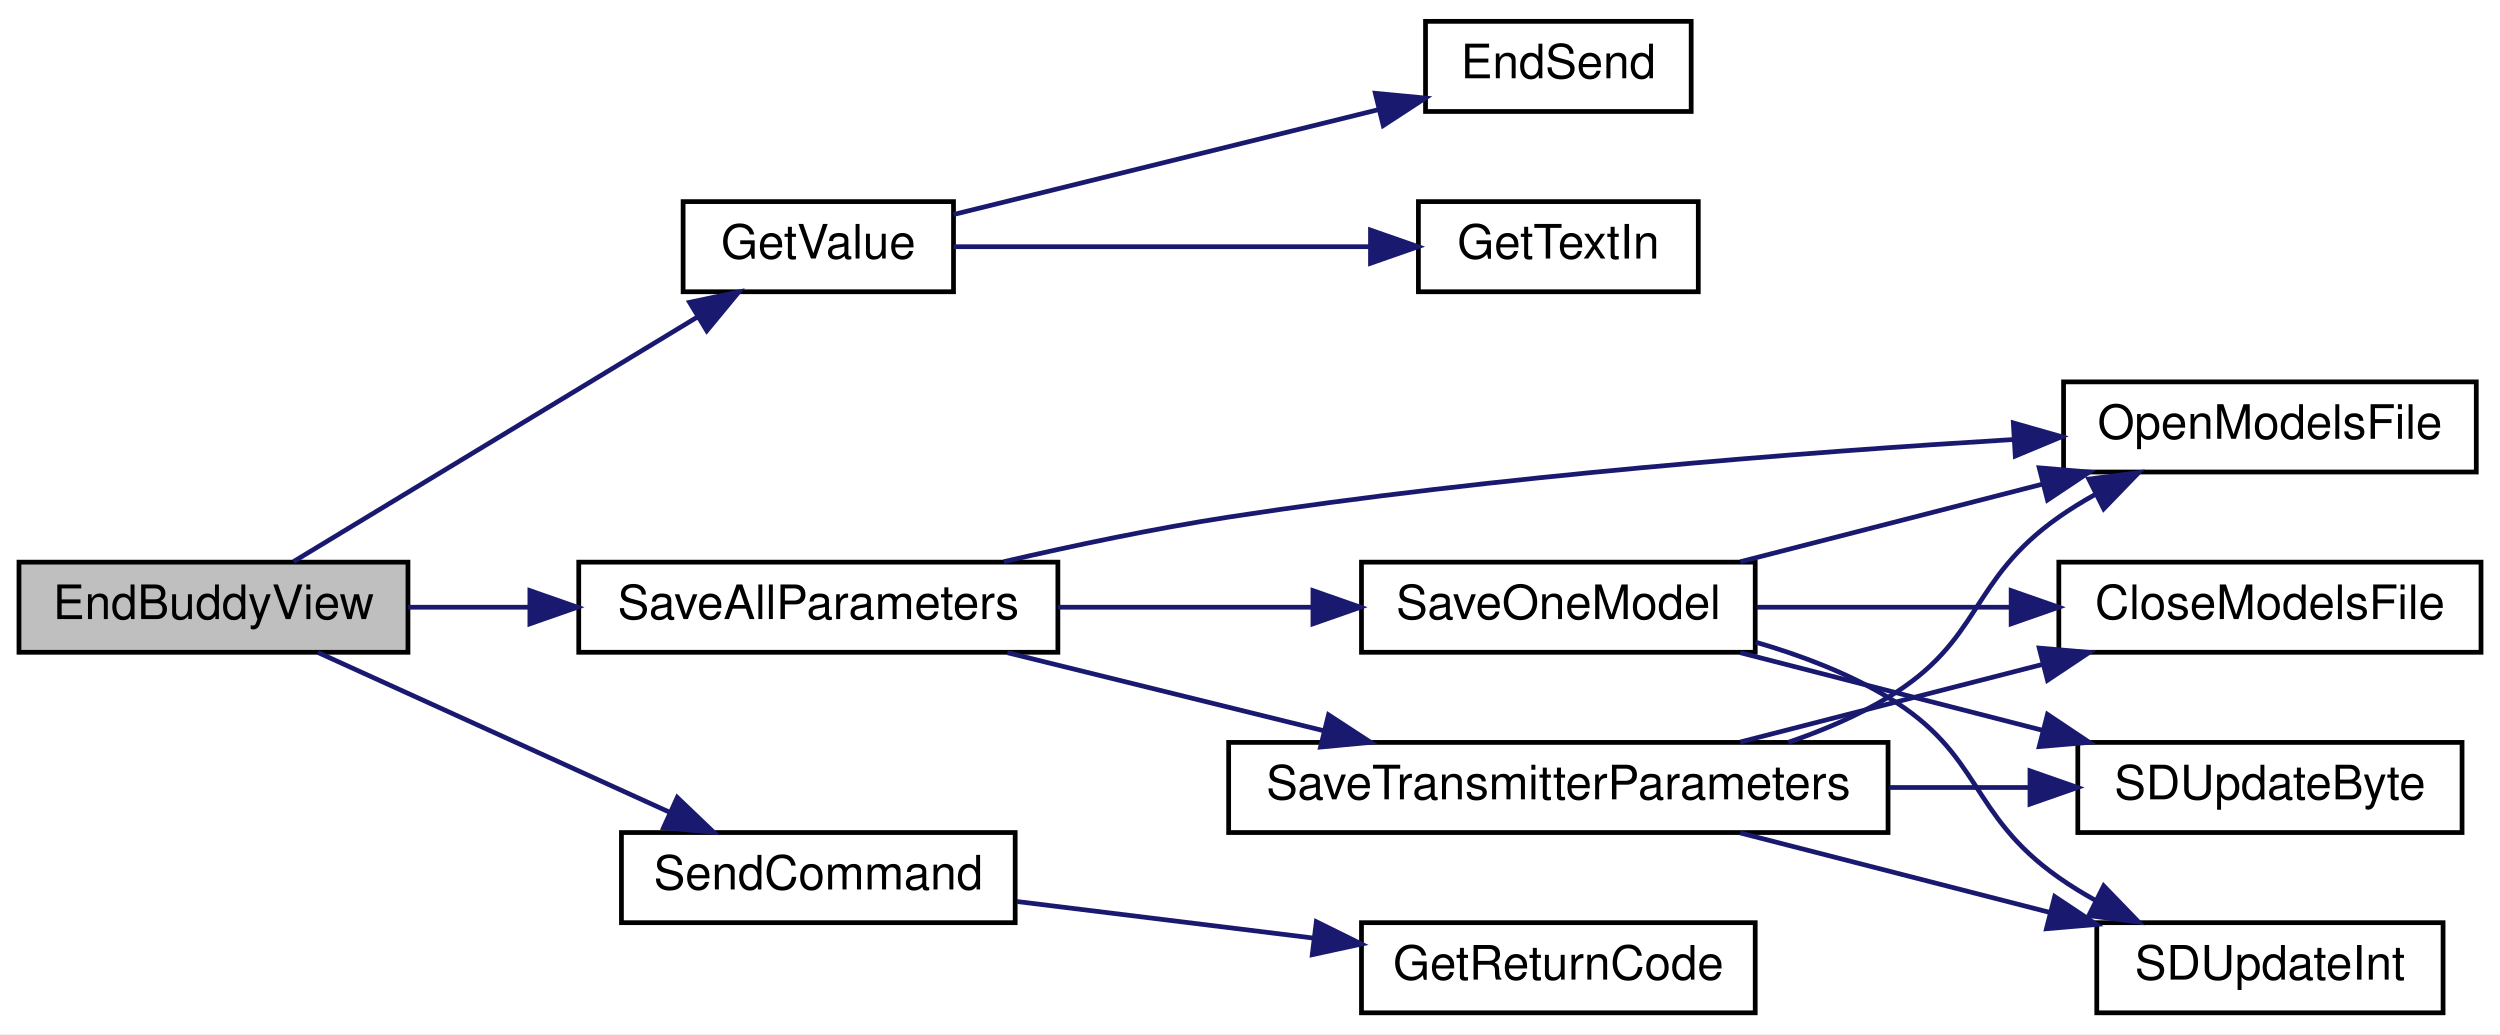
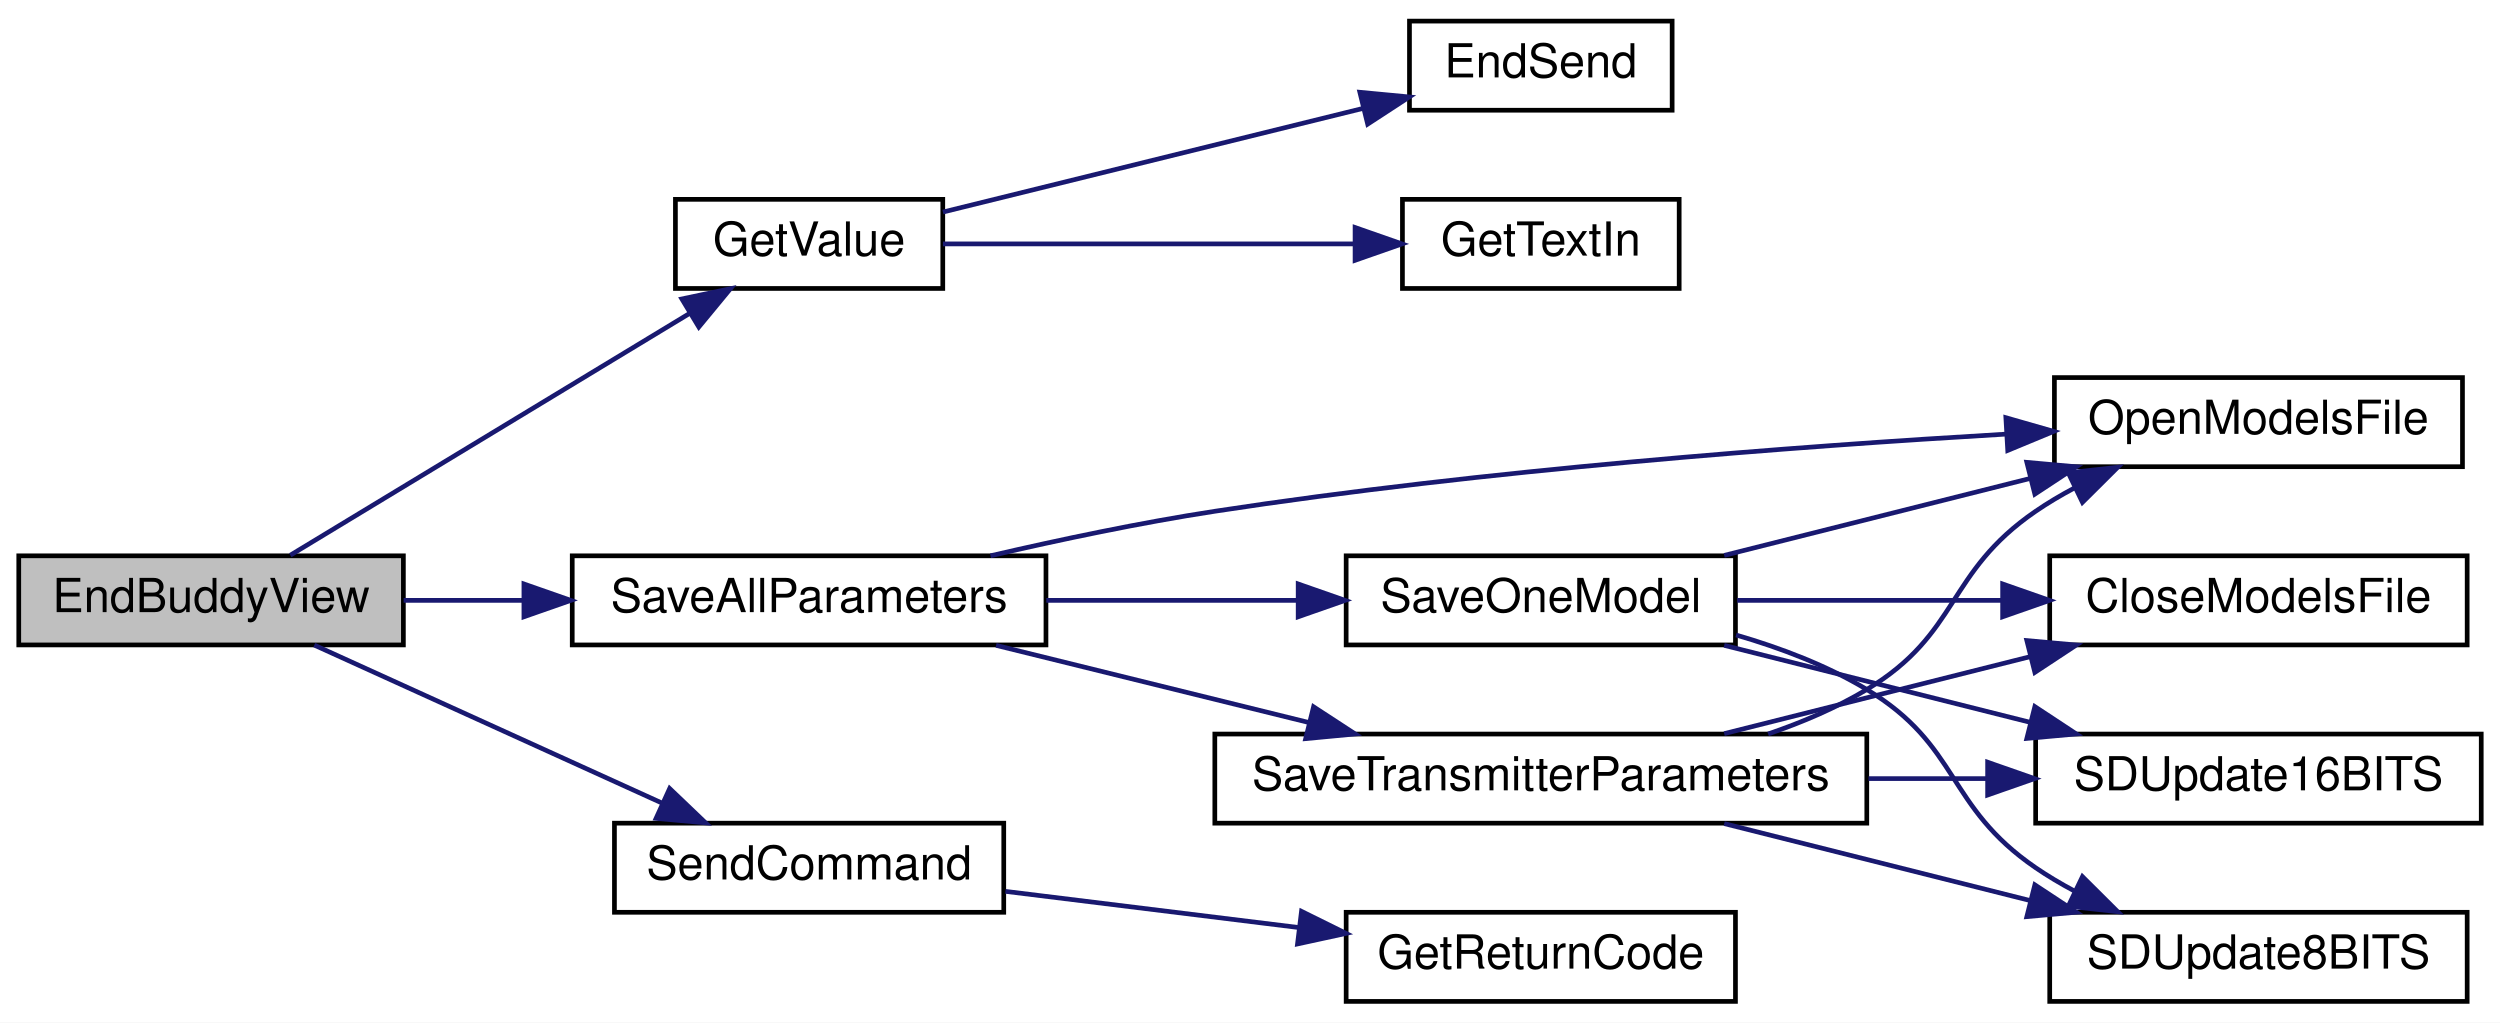
- <svg xmlns="http://www.w3.org/2000/svg" xmlns:xlink="http://www.w3.org/1999/xlink" width="527pt" height="218pt" viewBox="0.00 0.00 527.00 218.00">
+ <svg xmlns="http://www.w3.org/2000/svg" xmlns:xlink="http://www.w3.org/1999/xlink" width="533pt" height="218pt" viewBox="0.00 0.00 533.00 218.00">
  <g id="graph0" class="graph" transform="scale(1 1) rotate(0) translate(4 214)">
-     <polygon fill="white" stroke="transparent" points="-4,4 -4,-214 523,-214 523,4 -4,4" />
+     <polygon fill="white" stroke="transparent" points="-4,4 -4,-214 529,-214 529,4 -4,4" />
    <g id="node1" class="node">
      <g id="a_node1">
        <a xlink:title=" ">
          <polygon fill="#bfbfbf" stroke="black" points="0,-76.5 0,-95.5 82,-95.5 82,-76.5 0,-76.5" />
          <text text-anchor="middle" x="41" y="-83.5" font-family="Helvetica,sans-Serif" font-size="10.00">EndBuddyView</text>
        </a>
      </g>
    </g>
    <g id="node2" class="node">
      <g id="a_node2">
        <a xlink:href="_transmitter_code_2src_2main_8cpp.html#a6e4fac4e296c09388b8b56353402d67a" target="_top" xlink:title=" ">
          <polygon fill="white" stroke="black" points="140,-152.5 140,-171.5 197,-171.5 197,-152.5 140,-152.5" />
          <text text-anchor="middle" x="168.5" y="-159.5" font-family="Helvetica,sans-Serif" font-size="10.00">GetValue</text>
        </a>
      </g>
    </g>
    <g id="edge1" class="edge">
      <path fill="none" stroke="midnightblue" d="M57.89,-95.63C79.39,-108.65 117.95,-131.99 143.12,-147.24" />
      <polygon fill="midnightblue" stroke="midnightblue" points="141.37,-150.27 151.73,-152.45 144.99,-144.28 141.37,-150.27" />
    </g>
    <g id="node5" class="node">
      <g id="a_node5">
        <a xlink:href="_transmitter_code_2src_2main_8cpp.html#a92c5dada5e5ef70261391557464f2d19" target="_top" xlink:title=" ">
          <polygon fill="white" stroke="black" points="118,-76.5 118,-95.5 219,-95.5 219,-76.5 118,-76.5" />
          <text text-anchor="middle" x="168.5" y="-83.5" font-family="Helvetica,sans-Serif" font-size="10.00">SaveAllParameters</text>
        </a>
      </g>
    </g>
    <g id="edge4" class="edge">
      <path fill="none" stroke="midnightblue" d="M82.05,-86C90.2,-86 98.94,-86 107.6,-86" />
      <polygon fill="midnightblue" stroke="midnightblue" points="107.7,-89.5 117.7,-86 107.7,-82.5 107.7,-89.5" />
    </g>
    <g id="node12" class="node">
      <g id="a_node12">
        <a xlink:href="_transmitter_code_2src_2main_8cpp.html#aecac2f0c289f02ef3c92b85be82eacac" target="_top" xlink:title=" ">
          <polygon fill="white" stroke="black" points="127,-19.5 127,-38.5 210,-38.5 210,-19.5 127,-19.5" />
          <text text-anchor="middle" x="168.5" y="-26.5" font-family="Helvetica,sans-Serif" font-size="10.00">SendCommand</text>
        </a>
      </g>
    </g>
    <g id="edge16" class="edge">
      <path fill="none" stroke="midnightblue" d="M63.01,-76.46C83.28,-67.25 114.18,-53.22 137.13,-42.79" />
      <polygon fill="midnightblue" stroke="midnightblue" points="138.77,-45.89 146.43,-38.57 135.87,-39.52 138.77,-45.89" />
    </g>
    <g id="node3" class="node">
      <g id="a_node3">
        <a xlink:href="_transmitter_code_2src_2main_8cpp.html#ad7b8aa834c87265667a5687b1787a1cc" target="_top" xlink:title=" ">
          <polygon fill="white" stroke="black" points="296.5,-190.5 296.5,-209.5 352.5,-209.5 352.5,-190.5 296.5,-190.5" />
          <text text-anchor="middle" x="324.5" y="-197.5" font-family="Helvetica,sans-Serif" font-size="10.00">EndSend</text>
        </a>
      </g>
    </g>
    <g id="edge2" class="edge">
      <path fill="none" stroke="midnightblue" d="M197.03,-168.79C221.96,-174.95 258.9,-184.06 286.42,-190.85" />
      <polygon fill="midnightblue" stroke="midnightblue" points="285.92,-194.33 296.46,-193.33 287.59,-187.54 285.92,-194.33" />
    </g>
    <g id="node4" class="node">
      <g id="a_node4">
        <a xlink:href="_transmitter_code_2src_2main_8cpp.html#a6fe457db5d6bc71ccb447dee824abf6a" target="_top" xlink:title=" ">
          <polygon fill="white" stroke="black" points="295,-152.5 295,-171.5 354,-171.5 354,-152.5 295,-152.5" />
          <text text-anchor="middle" x="324.5" y="-159.5" font-family="Helvetica,sans-Serif" font-size="10.00">GetTextIn</text>
        </a>
      </g>
    </g>
    <g id="edge3" class="edge">
      <path fill="none" stroke="midnightblue" d="M197.03,-162C221.5,-162 257.54,-162 284.89,-162" />
      <polygon fill="midnightblue" stroke="midnightblue" points="284.9,-165.5 294.9,-162 284.9,-158.5 284.9,-165.5" />
    </g>
    <g id="node6" class="node">
      <g id="a_node6">
        <a xlink:href="_transmitter_code_2src_2main_8cpp.html#ae7618f38a148877bc5681be58cba8354" target="_top" xlink:title=" ">
-           <polygon fill="white" stroke="black" points="431,-114.5 431,-133.5 518,-133.5 518,-114.5 431,-114.5" />
-           <text text-anchor="middle" x="474.5" y="-121.5" font-family="Helvetica,sans-Serif" font-size="10.00">OpenModelsFile</text>
+           <polygon fill="white" stroke="black" points="434,-114.5 434,-133.5 521,-133.5 521,-114.5 434,-114.5" />
+           <text text-anchor="middle" x="477.5" y="-121.5" font-family="Helvetica,sans-Serif" font-size="10.00">OpenModelsFile</text>
        </a>
      </g>
    </g>
    <g id="edge5" class="edge">
-       <path fill="none" stroke="midnightblue" d="M207.6,-95.6C222.33,-99.01 239.37,-102.59 255,-105 311.21,-113.65 376.21,-118.68 420.61,-121.36" />
-       <polygon fill="midnightblue" stroke="midnightblue" points="420.41,-124.85 430.59,-121.94 420.82,-117.87 420.41,-124.85" />
+       <path fill="none" stroke="midnightblue" d="M207.18,-95.51C222,-98.95 239.22,-102.58 255,-105 312.34,-113.79 378.69,-118.81 423.72,-121.45" />
+       <polygon fill="midnightblue" stroke="midnightblue" points="423.65,-124.95 433.84,-122.03 424.05,-117.97 423.65,-124.95" />
    </g>
    <g id="node7" class="node">
      <g id="a_node7">
        <a xlink:href="_transmitter_code_2src_2main_8cpp.html#a23e0cf21492258d84314ae4d1c4a9042" target="_top" xlink:title=" ">
          <polygon fill="white" stroke="black" points="283,-76.5 283,-95.5 366,-95.5 366,-76.5 283,-76.5" />
          <text text-anchor="middle" x="324.5" y="-83.5" font-family="Helvetica,sans-Serif" font-size="10.00">SaveOneModel</text>
        </a>
      </g>
    </g>
    <g id="edge6" class="edge">
      <path fill="none" stroke="midnightblue" d="M219.07,-86C236.11,-86 255.21,-86 272.37,-86" />
      <polygon fill="midnightblue" stroke="midnightblue" points="272.77,-89.5 282.77,-86 272.77,-82.5 272.77,-89.5" />
    </g>
    <g id="node11" class="node">
      <g id="a_node11">
        <a xlink:href="_transmitter_code_2src_2main_8cpp.html#aaf3d3b6d086a958ac8ebf1bb771adcee" target="_top" xlink:title=" ">
          <polygon fill="white" stroke="black" points="255,-38.5 255,-57.5 394,-57.5 394,-38.5 255,-38.5" />
          <text text-anchor="middle" x="324.5" y="-45.5" font-family="Helvetica,sans-Serif" font-size="10.00">SaveTransmitterParameters</text>
        </a>
      </g>
    </g>
    <g id="edge11" class="edge">
      <path fill="none" stroke="midnightblue" d="M208.36,-76.41C228.59,-71.42 253.52,-65.27 275,-59.97" />
      <polygon fill="midnightblue" stroke="midnightblue" points="276.05,-63.31 284.92,-57.52 274.37,-56.52 276.05,-63.31" />
    </g>
    <g id="edge8" class="edge">
-       <path fill="none" stroke="midnightblue" d="M362.85,-95.59C382.2,-100.56 406.03,-106.68 426.61,-111.96" />
-       <polygon fill="midnightblue" stroke="midnightblue" points="425.87,-115.38 436.42,-114.48 427.61,-108.6 425.87,-115.38" />
+       <path fill="none" stroke="midnightblue" d="M363.6,-95.59C383.44,-100.58 407.88,-106.73 428.95,-112.03" />
+       <polygon fill="midnightblue" stroke="midnightblue" points="428.12,-115.43 438.67,-114.48 429.83,-108.65 428.12,-115.43" />
    </g>
    <g id="node8" class="node">
      <g id="a_node8">
        <a xlink:href="_transmitter_code_2src_2main_8cpp.html#a6922974b734cfe3a511e074a2d6ac33c" target="_top" xlink:title=" ">
-           <polygon fill="white" stroke="black" points="430,-76.5 430,-95.5 519,-95.5 519,-76.5 430,-76.5" />
-           <text text-anchor="middle" x="474.5" y="-83.5" font-family="Helvetica,sans-Serif" font-size="10.00">CloseModelsFile</text>
+           <polygon fill="white" stroke="black" points="433,-76.5 433,-95.5 522,-95.5 522,-76.5 433,-76.5" />
+           <text text-anchor="middle" x="477.5" y="-83.5" font-family="Helvetica,sans-Serif" font-size="10.00">CloseModelsFile</text>
        </a>
      </g>
    </g>
    <g id="edge7" class="edge">
-       <path fill="none" stroke="midnightblue" d="M366.33,-86C382.86,-86 402.16,-86 419.79,-86" />
-       <polygon fill="midnightblue" stroke="midnightblue" points="419.95,-89.5 429.95,-86 419.95,-82.5 419.95,-89.5" />
+       <path fill="none" stroke="midnightblue" d="M366.36,-86C383.75,-86 404.28,-86 422.87,-86" />
+       <polygon fill="midnightblue" stroke="midnightblue" points="422.96,-89.5 432.96,-86 422.96,-82.5 422.96,-89.5" />
    </g>
    <g id="node9" class="node">
      <g id="a_node9">
-         <a xlink:href="_transmitter_code_2src_2main_8cpp.html#aead4267a5769c2ae9feb2917c3d77db0" target="_top" xlink:title=" ">
-           <polygon fill="white" stroke="black" points="434,-38.5 434,-57.5 515,-57.5 515,-38.5 434,-38.5" />
-           <text text-anchor="middle" x="474.5" y="-45.5" font-family="Helvetica,sans-Serif" font-size="10.00">SDUpdateByte</text>
+         <a xlink:href="_transmitter_code_2src_2main_8cpp.html#ab050a5ccab59581ec4f14a916be9d97b" target="_top" xlink:title=" ">
+           <polygon fill="white" stroke="black" points="430,-38.5 430,-57.5 525,-57.5 525,-38.5 430,-38.5" />
+           <text text-anchor="middle" x="477.5" y="-45.5" font-family="Helvetica,sans-Serif" font-size="10.00">SDUpdate16BITS</text>
        </a>
      </g>
    </g>
    <g id="edge9" class="edge">
-       <path fill="none" stroke="midnightblue" d="M362.85,-76.41C382.2,-71.44 406.03,-65.32 426.61,-60.04" />
-       <polygon fill="midnightblue" stroke="midnightblue" points="427.61,-63.4 436.42,-57.52 425.87,-56.62 427.61,-63.4" />
+       <path fill="none" stroke="midnightblue" d="M363.6,-76.41C383.44,-71.42 407.88,-65.27 428.95,-59.97" />
+       <polygon fill="midnightblue" stroke="midnightblue" points="429.83,-63.35 438.67,-57.52 428.12,-56.57 429.83,-63.35" />
    </g>
    <g id="node10" class="node">
      <g id="a_node10">
-         <a xlink:href="_transmitter_code_2src_2main_8cpp.html#a653ff5fd975f7ed9e38a790af206aa97" target="_top" xlink:title=" ">
-           <polygon fill="white" stroke="black" points="438,-0.5 438,-19.5 511,-19.5 511,-0.5 438,-0.5" />
-           <text text-anchor="middle" x="474.5" y="-7.5" font-family="Helvetica,sans-Serif" font-size="10.00">SDUpdateInt</text>
+         <a xlink:href="_transmitter_code_2src_2main_8cpp.html#a512ed84f4270bd62e922cd7dd82fd427" target="_top" xlink:title=" ">
+           <polygon fill="white" stroke="black" points="433,-0.5 433,-19.5 522,-19.5 522,-0.5 433,-0.5" />
+           <text text-anchor="middle" x="477.5" y="-7.5" font-family="Helvetica,sans-Serif" font-size="10.00">SDUpdate8BITS</text>
        </a>
      </g>
    </g>
    <g id="edge10" class="edge">
-       <path fill="none" stroke="midnightblue" d="M366.12,-78.62C375.68,-75.85 385.54,-72.09 394,-67 413.94,-55.01 410.96,-42.37 430,-29 432.4,-27.31 434.98,-25.73 437.63,-24.25" />
-       <polygon fill="midnightblue" stroke="midnightblue" points="439.46,-27.25 446.83,-19.63 436.32,-20.99 439.46,-27.25" />
+       <path fill="none" stroke="midnightblue" d="M366.12,-78.62C375.68,-75.85 385.54,-72.09 394,-67 413.94,-55.01 410.8,-42.14 430,-29 432.58,-27.23 435.35,-25.59 438.2,-24.07" />
+       <polygon fill="midnightblue" stroke="midnightblue" points="439.98,-27.1 447.49,-19.63 436.95,-20.79 439.98,-27.1" />
    </g>
    <g id="edge13" class="edge">
-       <path fill="none" stroke="midnightblue" d="M372.96,-57.52C380.28,-60.01 387.55,-63.12 394,-67 413.94,-78.99 410.96,-91.63 430,-105 432.4,-106.69 434.98,-108.27 437.63,-109.75" />
-       <polygon fill="midnightblue" stroke="midnightblue" points="436.32,-113.01 446.83,-114.37 439.46,-106.75 436.32,-113.01" />
+       <path fill="none" stroke="midnightblue" d="M372.96,-57.52C380.28,-60.01 387.55,-63.12 394,-67 413.94,-78.99 410.8,-91.86 430,-105 432.58,-106.77 435.35,-108.41 438.2,-109.93" />
+       <polygon fill="midnightblue" stroke="midnightblue" points="436.95,-113.21 447.49,-114.37 439.98,-106.9 436.95,-113.21" />
    </g>
    <g id="edge12" class="edge">
-       <path fill="none" stroke="midnightblue" d="M362.85,-57.59C382.2,-62.56 406.03,-68.68 426.61,-73.96" />
-       <polygon fill="midnightblue" stroke="midnightblue" points="425.87,-77.38 436.42,-76.48 427.61,-70.6 425.87,-77.38" />
+       <path fill="none" stroke="midnightblue" d="M363.6,-57.59C383.44,-62.58 407.88,-68.73 428.95,-74.03" />
+       <polygon fill="midnightblue" stroke="midnightblue" points="428.12,-77.43 438.67,-76.48 429.83,-70.65 428.12,-77.43" />
    </g>
    <g id="edge14" class="edge">
-       <path fill="none" stroke="midnightblue" d="M394.3,-48C404.28,-48 414.38,-48 423.89,-48" />
-       <polygon fill="midnightblue" stroke="midnightblue" points="423.92,-51.5 433.92,-48 423.92,-44.5 423.92,-51.5" />
+       <path fill="none" stroke="midnightblue" d="M394.37,-48C402.79,-48 411.33,-48 419.55,-48" />
+       <polygon fill="midnightblue" stroke="midnightblue" points="419.76,-51.5 429.76,-48 419.76,-44.5 419.76,-51.5" />
    </g>
    <g id="edge15" class="edge">
-       <path fill="none" stroke="midnightblue" d="M362.85,-38.41C382.64,-33.33 407.12,-27.04 428.02,-21.68" />
-       <polygon fill="midnightblue" stroke="midnightblue" points="429.13,-25 437.95,-19.13 427.39,-18.22 429.13,-25" />
+       <path fill="none" stroke="midnightblue" d="M363.6,-38.41C383.44,-33.42 407.88,-27.27 428.95,-21.97" />
+       <polygon fill="midnightblue" stroke="midnightblue" points="429.83,-25.35 438.67,-19.52 428.12,-18.57 429.83,-25.35" />
    </g>
    <g id="node13" class="node">
      <g id="a_node13">
        <a xlink:href="_transmitter_code_2src_2main_8cpp.html#a43937dd3d9c795271fd9c3eb3c6b6410" target="_top" xlink:title=" ">
          <polygon fill="white" stroke="black" points="283,-0.5 283,-19.5 366,-19.5 366,-0.5 283,-0.5" />
          <text text-anchor="middle" x="324.5" y="-7.5" font-family="Helvetica,sans-Serif" font-size="10.00">GetReturnCode</text>
        </a>
      </g>
    </g>
    <g id="edge17" class="edge">
      <path fill="none" stroke="midnightblue" d="M210.36,-23.96C229.57,-21.59 252.66,-18.74 272.96,-16.24" />
      <polygon fill="midnightblue" stroke="midnightblue" points="273.48,-19.7 282.98,-15 272.63,-12.75 273.48,-19.7" />
    </g>
  </g>
</svg>
